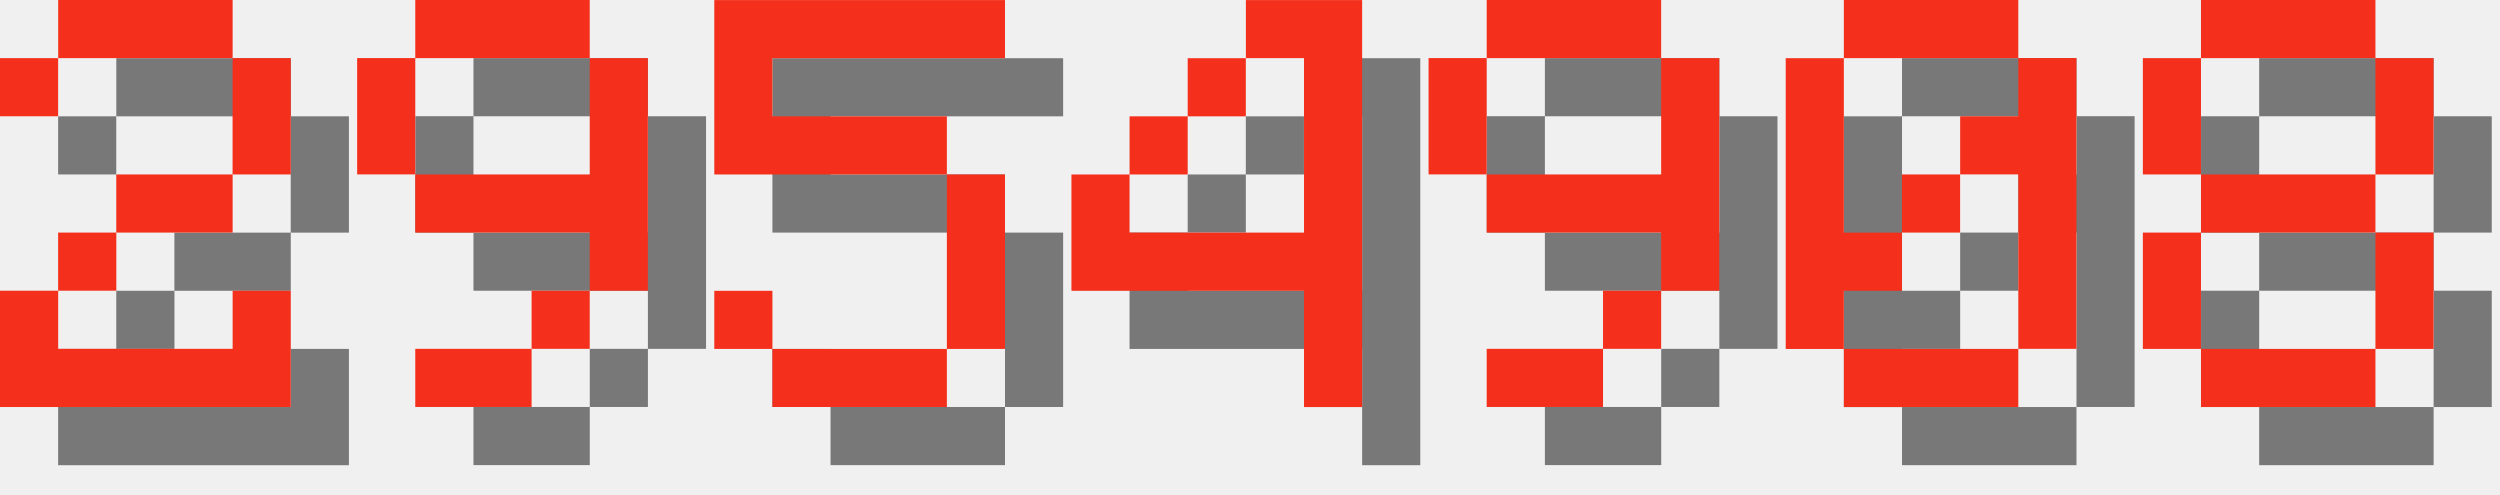
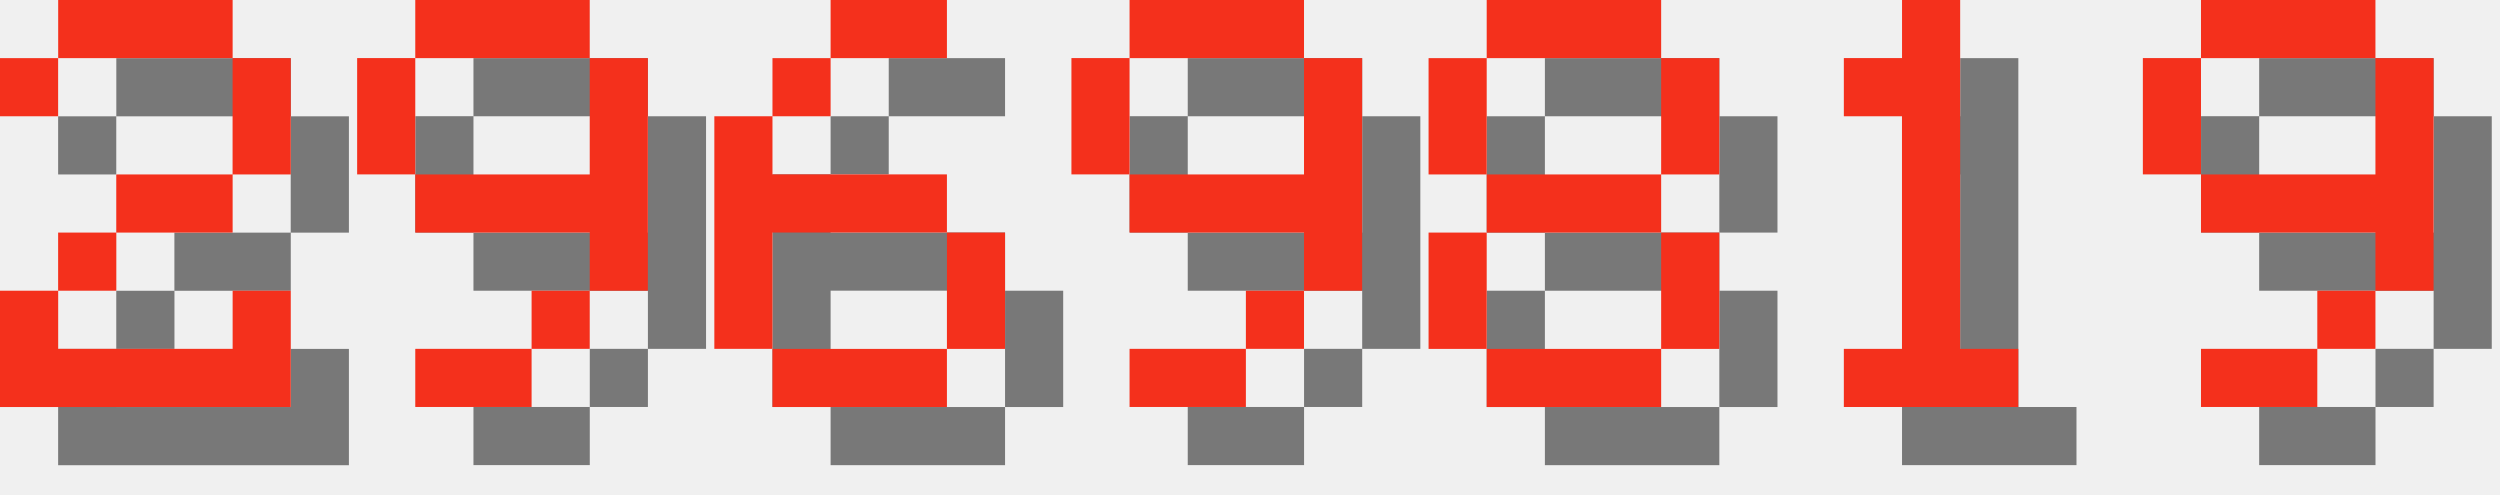
<svg xmlns="http://www.w3.org/2000/svg" version="1.1" width="182.0" height="36">
  <style>
        .text-foreground {
            fill: #F4301C;
        }
        .text-shadow {
            fill: #000000;
            fill-opacity: 0.5;
        }
    </style>
  <g class="digit" id="digit_2" transform="translate(0.0, 0), scale(4)">
    <path id="digit_2_shadow" class="text-shadow" d="m1.058 2.117v1.058h1.058v-1.058h3.175v2.117h-2.117v1.058h-1.058v1.058h-1.058v2.117h5.292v-2.117h-1.058v1.058h-3.175v-1.058h1.058v-1.058h2.117v-1.058h1.058v-2.117h-1.058v-1.058h-3.175v1.058h-1.058z" fill-opacity=".5" style="paint-order:stroke fill markers" />
    <path id="digit_2_fg" class="text-foreground" d="m0 1.058v1.058h1.058v-1.058h3.175v2.117h-2.117v1.058h-1.058v1.058h-1.058v2.117h5.292v-2.117h-1.058v1.058h-3.175v-1.058h1.058v-1.058h2.117v-1.058h1.058v-2.117h-1.058v-1.058h-3.175v1.058h-1.058z" fill="#fff" style="paint-order:stroke fill markers" />
  </g>
  <g class="digit" id="digit_9" transform="translate(26.0, 0), scale(4)">
    <path id="digit_9_shadow" class="text-shadow" d="m2.117 1.058v1.058h3.175v-1.058h-3.175zm3.175 1.058v2.117h-3.175v1.058h3.175v1.058h1.058v-4.233h-1.058zm0 4.233h-1.058v1.058h1.058v-1.058zm-1.058 1.058h-2.117v1.058h2.117v-1.058zm-2.117-3.175v-2.117h-1.058v2.117h1.058z" fill-opacity=".5" style="paint-order:stroke fill markers" />
    <path id="digit_9_fg" class="text-foreground" d="m1.058 0v1.058h3.175v-1.058h-3.175zm3.175 1.058v2.117h-3.175v1.058h3.175v1.058h1.058v-4.233h-1.058zm0 4.233h-1.058v1.058h1.058v-1.058zm-1.058 1.058h-2.117v1.058h2.117v-1.058zm-2.117-3.175v-2.117h-1.058v2.117h1.058z" fill="#fff" style="paint-order:stroke fill markers" />
  </g>
-   <g class="digit" id="digit_5" transform="translate(52.0, 0), scale(4)">
-     <path id="digit_5_shadow" class="text-shadow" d="m1.058 1.058v3.175h4.233v3.175h-3.175v-1.058h-1.058v1.058h1.058v1.058h3.175v-1.058h1.058v-3.175h-1.058v-1.058h-3.175v-1.058h4.233v-1.058h-5.292z" fill-opacity=".5" style="paint-order:stroke fill markers" />
-     <path id="digit_5_fg" class="text-foreground" d="m0 0v3.175h4.233v3.175h-3.175v-1.058h-1.058v1.058h1.058v1.058h3.175v-1.058h1.058v-3.175h-1.058v-1.058h-3.175v-1.058h4.233v-1.058h-5.292z" fill="#fff" style="paint-order:stroke fill markers" />
+   <g class="digit" id="digit_6" transform="translate(52.0, 0), scale(4)">
+     <path id="digit_6_shadow" class="text-shadow" d="m3.175 1.058v1.058h2.117v-1.058h-2.117zm0 1.058h-1.058v1.058h1.058v-1.058zm-1.058 1.058h-1.058v4.233h1.058v-2.117h3.175v-1.058h-3.175v-1.058zm3.175 2.117v2.117h1.058v-2.117h-1.058zm0 2.117h-3.175v1.058h3.175v-1.058z" fill-opacity=".5" style="paint-order:stroke fill markers" />
+     <path id="digit_6_fg" class="text-foreground" d="m2.117 0v1.058h2.117v-1.058h-2.117zm0 1.058h-1.058v1.058h1.058v-1.058zm-1.058 1.058h-1.058v4.233h1.058v-2.117h3.175v-1.058h-3.175v-1.058zm3.175 2.117v2.117h1.058v-2.117h-1.058zm0 2.117h-3.175v1.058h3.175v-1.058z" fill="#fff" style="paint-order:stroke fill markers" />
  </g>
-   <g class="digit" id="digit_4" transform="translate(78.0, 0), scale(4)">
-     <path id="digit_4_shadow" class="text-shadow" d="m4.233 1.058v1.058h1.058v3.175h-3.175v-1.058h-1.058v2.117h4.233v2.117h1.058v-7.408h-2.117zm-2.117 3.175h1.058v-1.058h-1.058v1.058zm1.058-1.058h1.058v-1.058h-1.058v1.058z" fill-opacity=".5" style="paint-order:stroke fill markers" />
-     <path id="digit_4_fg" class="text-foreground" d="m3.175 0v1.058h1.058v3.175h-3.175v-1.058h-1.058v2.117h4.233v2.117h1.058v-7.408h-2.117zm-2.117 3.175h1.058v-1.058h-1.058v1.058zm1.058-1.058h1.058v-1.058h-1.058v1.058z" fill="#fff" style="paint-order:stroke fill markers" />
-   </g>
-   <g class="digit" id="digit_9" transform="translate(104.0, 0), scale(4)">
+   <g class="digit" id="digit_9" transform="translate(78.0, 0), scale(4)">
    <path id="digit_9_shadow" class="text-shadow" d="m2.117 1.058v1.058h3.175v-1.058h-3.175zm3.175 1.058v2.117h-3.175v1.058h3.175v1.058h1.058v-4.233h-1.058zm0 4.233h-1.058v1.058h1.058v-1.058zm-1.058 1.058h-2.117v1.058h2.117v-1.058zm-2.117-3.175v-2.117h-1.058v2.117h1.058z" fill-opacity=".5" style="paint-order:stroke fill markers" />
    <path id="digit_9_fg" class="text-foreground" d="m1.058 0v1.058h3.175v-1.058h-3.175zm3.175 1.058v2.117h-3.175v1.058h3.175v1.058h1.058v-4.233h-1.058zm0 4.233h-1.058v1.058h1.058v-1.058zm-1.058 1.058h-2.117v1.058h2.117v-1.058zm-2.117-3.175v-2.117h-1.058v2.117h1.058z" fill="#fff" style="paint-order:stroke fill markers" />
  </g>
-   <g class="digit" id="digit_0" transform="translate(130.0, 0), scale(4)">
-     <path id="digit_0_shadow" class="text-shadow" d="m2.117 1.058v1.058h3.175v-1.058h-3.175zm3.175 1.058v1.058h-1.058v1.058h1.058v3.175h1.058v-5.292h-1.058zm0 5.292h-3.175v1.058h3.175v-1.058zm-3.175 0v-1.058h1.058v-1.058h-1.058v-3.175h-1.058v5.292h1.058zm1.058-2.117h1.058v-1.058h-1.058v1.058z" fill-opacity=".5" style="paint-order:stroke fill markers" />
-     <path id="digit_0_fg" class="text-foreground" d="m1.058 0v1.058h3.175v-1.058h-3.175zm3.175 1.058v1.058h-1.058v1.058h1.058v3.175h1.058v-5.292h-1.058zm0 5.292h-3.175v1.058h3.175v-1.058zm-3.175 0v-1.058h1.058v-1.058h-1.058v-3.175h-1.058v5.292h1.058zm1.058-2.117h1.058v-1.058h-1.058v1.058z" fill="#fff" style="paint-order:stroke fill markers" />
-   </g>
-   <g class="digit" id="digit_8" transform="translate(156.0, 0), scale(4)">
+   <g class="digit" id="digit_8" transform="translate(104.0, 0), scale(4)">
    <path id="digit_8_shadow" class="text-shadow" d="m2.117 1.058v1.058h3.175v-1.058h-3.175zm3.175 1.058v2.117h1.058v-2.117h-1.058zm0 2.117h-3.175v1.058h3.175v-1.058zm0 1.058v2.117h1.058v-2.117h-1.058zm0 2.117h-3.175v1.058h3.175v-1.058zm-3.175 0v-2.117h-1.058v2.117h1.058zm0-3.175v-2.117h-1.058v2.117h1.058z" fill-opacity=".5" style="paint-order:stroke fill markers" />
    <path id="digit_8_fg" class="text-foreground" d="m1.058 0v1.058h3.175v-1.058h-3.175zm3.175 1.058v2.117h1.058v-2.117h-1.058zm0 2.117h-3.175v1.058h3.175v-1.058zm0 1.058v2.117h1.058v-2.117h-1.058zm0 2.117h-3.175v1.058h3.175v-1.058zm-3.175 0v-2.117h-1.058v2.117h1.058zm0-3.175v-2.117h-1.058v2.117h1.058z" fill="#fff" style="paint-order:stroke fill markers" />
  </g>
+   <g class="digit" id="digit_1" transform="translate(130.0, 0), scale(4)">
+     <path id="digit_1_shadow" class="text-shadow" d="m2.117 2.117v1.058h1.058v4.233h-1.058v1.058h3.175v-1.058h-1.058v-6.35h-1.058v1.058h-1.058z" fill-opacity=".5" style="paint-order:stroke fill markers" />
+     <path id="digit_1_fg" class="text-foreground" d="m1.058 1.058v1.058h1.058v4.233h-1.058v1.058h3.175v-1.058h-1.058v-6.35h-1.058v1.058h-1.058z" fill="#fff" style="paint-order:stroke fill markers" />
+   </g>
+   <g class="digit" id="digit_9" transform="translate(156.0, 0), scale(4)">
+     <path id="digit_9_shadow" class="text-shadow" d="m2.117 1.058v1.058h3.175v-1.058h-3.175zm3.175 1.058v2.117h-3.175v1.058h3.175v1.058h1.058v-4.233h-1.058zm0 4.233h-1.058v1.058h1.058v-1.058zm-1.058 1.058h-2.117v1.058h2.117v-1.058zm-2.117-3.175v-2.117h-1.058v2.117h1.058z" fill-opacity=".5" style="paint-order:stroke fill markers" />
+     <path id="digit_9_fg" class="text-foreground" d="m1.058 0v1.058h3.175v-1.058h-3.175zm3.175 1.058v2.117h-3.175v1.058h3.175v1.058h1.058v-4.233h-1.058zm0 4.233h-1.058v1.058h1.058v-1.058zm-1.058 1.058h-2.117v1.058h2.117v-1.058zm-2.117-3.175v-2.117h-1.058v2.117h1.058z" fill="#fff" style="paint-order:stroke fill markers" />
+   </g>
</svg>
